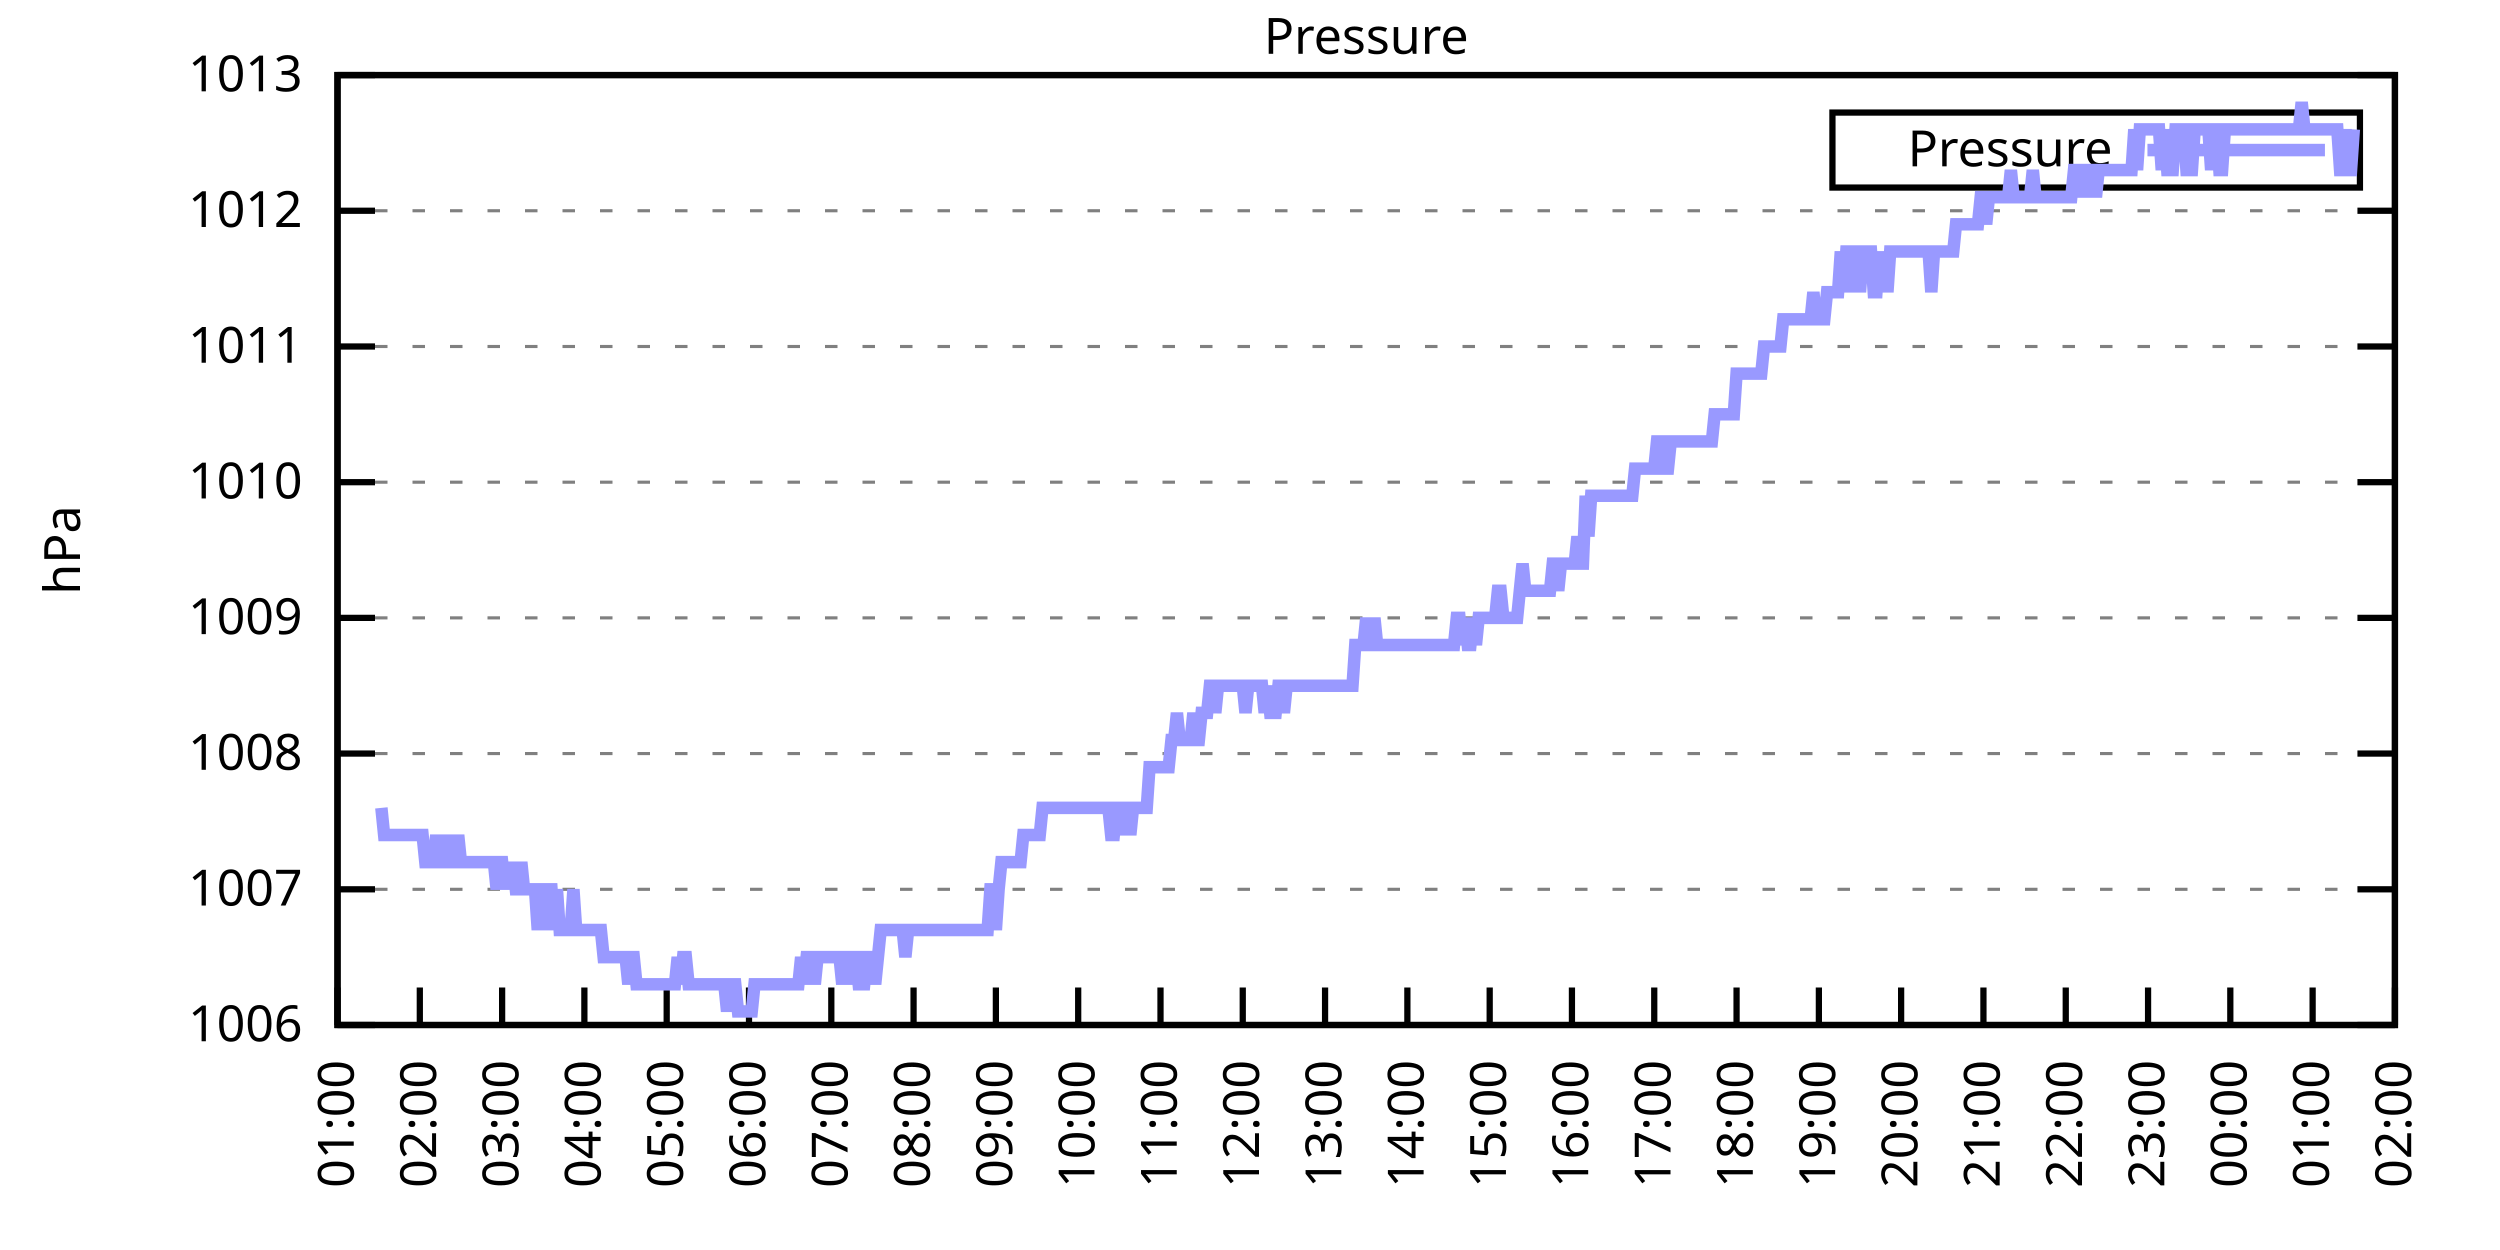
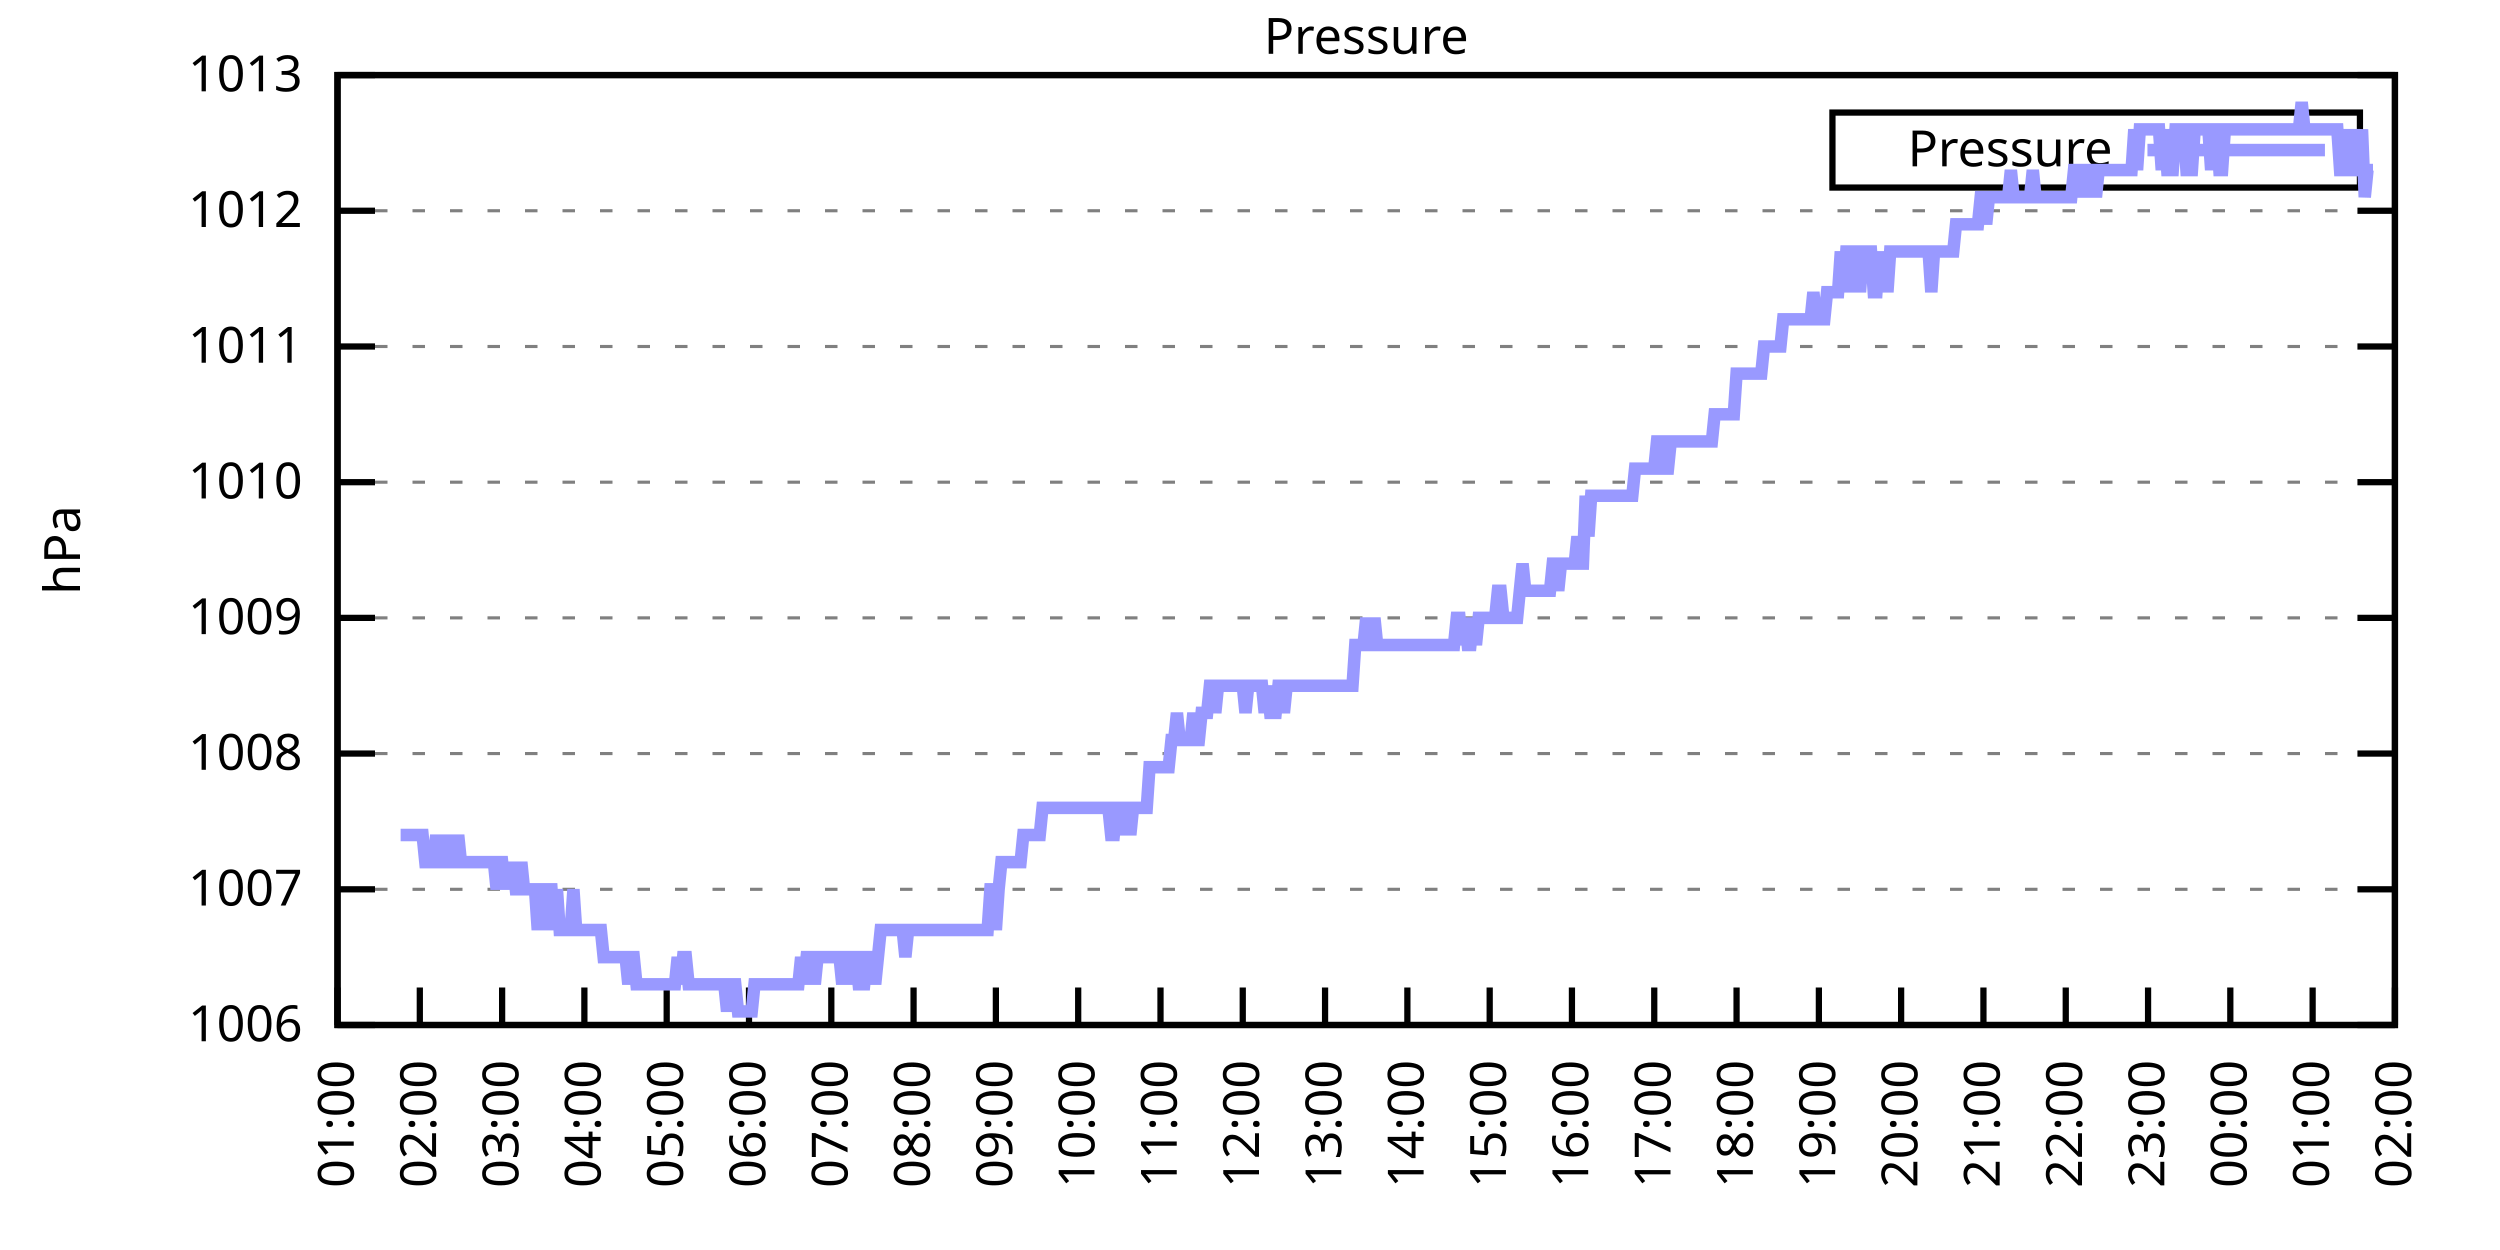
<svg xmlns="http://www.w3.org/2000/svg" xmlns:xlink="http://www.w3.org/1999/xlink" width="400" height="200" viewBox="0 0 400 200">
  <g id="gnuplot_canvas">
    <rect x="0" y="0" width="400" height="200" fill="none" />
    <defs>
      <circle id="gpDot" r="0.5" stroke-width="0.5" stroke="currentColor" />
      <path id="gpPt0" stroke-width="0.333" stroke="currentColor" d="M-1,0 h2 M0,-1 v2" />
      <path id="gpPt1" stroke-width="0.333" stroke="currentColor" d="M-1,-1 L1,1 M1,-1 L-1,1" />
      <path id="gpPt2" stroke-width="0.333" stroke="currentColor" d="M-1,0 L1,0 M0,-1 L0,1 M-1,-1 L1,1 M-1,1 L1,-1" />
      <rect id="gpPt3" stroke-width="0.333" stroke="currentColor" x="-1" y="-1" width="2" height="2" />
      <rect id="gpPt4" stroke-width="0.333" stroke="currentColor" fill="currentColor" x="-1" y="-1" width="2" height="2" />
      <circle id="gpPt5" stroke-width="0.333" stroke="currentColor" cx="0" cy="0" r="1" />
      <use xlink:href="#gpPt5" id="gpPt6" fill="currentColor" stroke="none" />
      <path id="gpPt7" stroke-width="0.333" stroke="currentColor" d="M0,-1.33 L-1.33,0.67 L1.33,0.67 z" />
      <use xlink:href="#gpPt7" id="gpPt8" fill="currentColor" stroke="none" />
      <use xlink:href="#gpPt7" id="gpPt9" stroke="currentColor" transform="rotate(180)" />
      <use xlink:href="#gpPt9" id="gpPt10" fill="currentColor" stroke="none" />
      <use xlink:href="#gpPt3" id="gpPt11" stroke="currentColor" transform="rotate(45)" />
      <use xlink:href="#gpPt11" id="gpPt12" fill="currentColor" stroke="none" />
      <path id="gpPt13" stroke-width="0.333" stroke="currentColor" d="M0,1.330 L1.265,0.411 L0.782,-1.067 L-0.782,-1.076 L-1.265,0.411 z" />
      <use xlink:href="#gpPt13" id="gpPt14" fill="currentColor" stroke="none" />
      <filter id="textbox" filterUnits="objectBoundingBox" x="0" y="0" height="1" width="1">
        <feFlood flood-color="white" flood-opacity="1" result="bgnd" />
        <feComposite in="SourceGraphic" in2="bgnd" operator="atop" />
      </filter>
      <filter id="greybox" filterUnits="objectBoundingBox" x="0" y="0" height="1" width="1">
        <feFlood flood-color="lightgrey" flood-opacity="1" result="grey" />
        <feComposite in="SourceGraphic" in2="grey" operator="atop" />
      </filter>
    </defs>
    <g fill="none" color="white" stroke="currentColor" stroke-width="1.00" stroke-linecap="butt" stroke-linejoin="miter">
</g>
    <g fill="none" color="black" stroke="currentColor" stroke-width="1.00" stroke-linecap="butt" stroke-linejoin="miter">
      <g stroke="none" shape-rendering="crispEdges">
        <polygon fill="rgb(255, 255, 255)" points="54.00,164.00 383.18,164.00 383.18,12.02 54.00,12.02 " />
      </g>
    </g>
    <g fill="none" color="black" stroke="currentColor" stroke-width="1.00" stroke-linecap="butt" stroke-linejoin="miter">
</g>
    <g fill="none" color="black" stroke="black" stroke-width="0.50" stroke-linecap="butt" stroke-linejoin="miter">
</g>
    <g fill="none" color="gray" stroke="currentColor" stroke-width="0.50" stroke-linecap="butt" stroke-linejoin="miter">
      <path stroke="gray" stroke-dasharray="2,4" class="gridline" d="M54.00,164.00 L383.19,164.00  " />
    </g>
    <g fill="none" color="gray" stroke="gray" stroke-width="1.00" stroke-linecap="butt" stroke-linejoin="miter">
</g>
    <g fill="none" color="black" stroke="currentColor" stroke-width="1.00" stroke-linecap="butt" stroke-linejoin="miter">
      <path stroke="black" d="M54.00,164.00 L60.00,164.00 M383.19,164.00 L377.19,164.00  " />
      <g transform="translate(48.40,166.60)" stroke="none" fill="black" font-family="Sans" font-size="8.00" text-anchor="end">
        <text>
          <tspan font-family="Sans"> 1006</tspan>
        </text>
      </g>
    </g>
    <g fill="none" color="black" stroke="currentColor" stroke-width="1.00" stroke-linecap="butt" stroke-linejoin="miter">
</g>
    <g fill="none" color="black" stroke="black" stroke-width="0.50" stroke-linecap="butt" stroke-linejoin="miter">
</g>
    <g fill="none" color="gray" stroke="currentColor" stroke-width="0.50" stroke-linecap="butt" stroke-linejoin="miter">
      <path stroke="gray" stroke-dasharray="2,4" class="gridline" d="M54.00,142.29 L383.19,142.29  " />
    </g>
    <g fill="none" color="gray" stroke="gray" stroke-width="1.00" stroke-linecap="butt" stroke-linejoin="miter">
</g>
    <g fill="none" color="black" stroke="currentColor" stroke-width="1.00" stroke-linecap="butt" stroke-linejoin="miter">
      <path stroke="black" d="M54.00,142.29 L60.00,142.29 M383.19,142.29 L377.19,142.29  " />
      <g transform="translate(48.40,144.89)" stroke="none" fill="black" font-family="Sans" font-size="8.00" text-anchor="end">
        <text>
          <tspan font-family="Sans"> 1007</tspan>
        </text>
      </g>
    </g>
    <g fill="none" color="black" stroke="currentColor" stroke-width="1.00" stroke-linecap="butt" stroke-linejoin="miter">
</g>
    <g fill="none" color="black" stroke="black" stroke-width="0.50" stroke-linecap="butt" stroke-linejoin="miter">
</g>
    <g fill="none" color="gray" stroke="currentColor" stroke-width="0.50" stroke-linecap="butt" stroke-linejoin="miter">
      <path stroke="gray" stroke-dasharray="2,4" class="gridline" d="M54.00,120.57 L383.19,120.57  " />
    </g>
    <g fill="none" color="gray" stroke="gray" stroke-width="1.00" stroke-linecap="butt" stroke-linejoin="miter">
</g>
    <g fill="none" color="black" stroke="currentColor" stroke-width="1.00" stroke-linecap="butt" stroke-linejoin="miter">
      <path stroke="black" d="M54.00,120.57 L60.00,120.57 M383.19,120.57 L377.19,120.57  " />
      <g transform="translate(48.40,123.17)" stroke="none" fill="black" font-family="Sans" font-size="8.00" text-anchor="end">
        <text>
          <tspan font-family="Sans"> 1008</tspan>
        </text>
      </g>
    </g>
    <g fill="none" color="black" stroke="currentColor" stroke-width="1.00" stroke-linecap="butt" stroke-linejoin="miter">
</g>
    <g fill="none" color="black" stroke="black" stroke-width="0.50" stroke-linecap="butt" stroke-linejoin="miter">
</g>
    <g fill="none" color="gray" stroke="currentColor" stroke-width="0.50" stroke-linecap="butt" stroke-linejoin="miter">
      <path stroke="gray" stroke-dasharray="2,4" class="gridline" d="M54.00,98.86 L383.19,98.86  " />
    </g>
    <g fill="none" color="gray" stroke="gray" stroke-width="1.00" stroke-linecap="butt" stroke-linejoin="miter">
</g>
    <g fill="none" color="black" stroke="currentColor" stroke-width="1.00" stroke-linecap="butt" stroke-linejoin="miter">
      <path stroke="black" d="M54.00,98.86 L60.00,98.86 M383.19,98.86 L377.19,98.86  " />
      <g transform="translate(48.40,101.46)" stroke="none" fill="black" font-family="Sans" font-size="8.00" text-anchor="end">
        <text>
          <tspan font-family="Sans"> 1009</tspan>
        </text>
      </g>
    </g>
    <g fill="none" color="black" stroke="currentColor" stroke-width="1.00" stroke-linecap="butt" stroke-linejoin="miter">
</g>
    <g fill="none" color="black" stroke="black" stroke-width="0.50" stroke-linecap="butt" stroke-linejoin="miter">
</g>
    <g fill="none" color="gray" stroke="currentColor" stroke-width="0.50" stroke-linecap="butt" stroke-linejoin="miter">
      <path stroke="gray" stroke-dasharray="2,4" class="gridline" d="M54.00,77.15 L383.19,77.15  " />
    </g>
    <g fill="none" color="gray" stroke="gray" stroke-width="1.00" stroke-linecap="butt" stroke-linejoin="miter">
</g>
    <g fill="none" color="black" stroke="currentColor" stroke-width="1.00" stroke-linecap="butt" stroke-linejoin="miter">
      <path stroke="black" d="M54.00,77.15 L60.00,77.15 M383.19,77.15 L377.19,77.15  " />
      <g transform="translate(48.40,79.75)" stroke="none" fill="black" font-family="Sans" font-size="8.00" text-anchor="end">
        <text>
          <tspan font-family="Sans"> 1010</tspan>
        </text>
      </g>
    </g>
    <g fill="none" color="black" stroke="currentColor" stroke-width="1.00" stroke-linecap="butt" stroke-linejoin="miter">
</g>
    <g fill="none" color="black" stroke="black" stroke-width="0.50" stroke-linecap="butt" stroke-linejoin="miter">
</g>
    <g fill="none" color="gray" stroke="currentColor" stroke-width="0.50" stroke-linecap="butt" stroke-linejoin="miter">
      <path stroke="gray" stroke-dasharray="2,4" class="gridline" d="M54.00,55.44 L383.19,55.44  " />
    </g>
    <g fill="none" color="gray" stroke="gray" stroke-width="1.00" stroke-linecap="butt" stroke-linejoin="miter">
</g>
    <g fill="none" color="black" stroke="currentColor" stroke-width="1.00" stroke-linecap="butt" stroke-linejoin="miter">
      <path stroke="black" d="M54.00,55.44 L60.00,55.44 M383.19,55.44 L377.19,55.44  " />
      <g transform="translate(48.40,58.04)" stroke="none" fill="black" font-family="Sans" font-size="8.00" text-anchor="end">
        <text>
          <tspan font-family="Sans"> 1011</tspan>
        </text>
      </g>
    </g>
    <g fill="none" color="black" stroke="currentColor" stroke-width="1.00" stroke-linecap="butt" stroke-linejoin="miter">
</g>
    <g fill="none" color="black" stroke="black" stroke-width="0.50" stroke-linecap="butt" stroke-linejoin="miter">
</g>
    <g fill="none" color="gray" stroke="currentColor" stroke-width="0.50" stroke-linecap="butt" stroke-linejoin="miter">
      <path stroke="gray" stroke-dasharray="2,4" class="gridline" d="M54.00,33.72 L383.19,33.72  " />
    </g>
    <g fill="none" color="gray" stroke="gray" stroke-width="1.00" stroke-linecap="butt" stroke-linejoin="miter">
</g>
    <g fill="none" color="black" stroke="currentColor" stroke-width="1.00" stroke-linecap="butt" stroke-linejoin="miter">
      <path stroke="black" d="M54.00,33.72 L60.00,33.72 M383.19,33.72 L377.19,33.72  " />
      <g transform="translate(48.40,36.32)" stroke="none" fill="black" font-family="Sans" font-size="8.00" text-anchor="end">
        <text>
          <tspan font-family="Sans"> 1012</tspan>
        </text>
      </g>
    </g>
    <g fill="none" color="black" stroke="currentColor" stroke-width="1.00" stroke-linecap="butt" stroke-linejoin="miter">
</g>
    <g fill="none" color="black" stroke="black" stroke-width="0.50" stroke-linecap="butt" stroke-linejoin="miter">
</g>
    <g fill="none" color="gray" stroke="currentColor" stroke-width="0.50" stroke-linecap="butt" stroke-linejoin="miter">
      <path stroke="gray" stroke-dasharray="2,4" class="gridline" d="M54.00,12.01 L383.19,12.01  " />
    </g>
    <g fill="none" color="gray" stroke="gray" stroke-width="1.00" stroke-linecap="butt" stroke-linejoin="miter">
</g>
    <g fill="none" color="black" stroke="currentColor" stroke-width="1.00" stroke-linecap="butt" stroke-linejoin="miter">
      <path stroke="black" d="M54.00,12.01 L60.00,12.01 M383.19,12.01 L377.19,12.01  " />
      <g transform="translate(48.40,14.61)" stroke="none" fill="black" font-family="Sans" font-size="8.00" text-anchor="end">
        <text>
          <tspan font-family="Sans"> 1013</tspan>
        </text>
      </g>
    </g>
    <g fill="none" color="black" stroke="currentColor" stroke-width="1.00" stroke-linecap="butt" stroke-linejoin="miter">
      <path stroke="black" d="M54.00,164.00 L54.00,158.00  " />
      <g transform="translate(56.60,169.60) rotate(270.00)" stroke="none" fill="black" font-family="Sans" font-size="8.00" text-anchor="end">
        <text>
          <tspan font-family="Sans">01:00</tspan>
        </text>
      </g>
    </g>
    <g fill="none" color="black" stroke="currentColor" stroke-width="1.00" stroke-linecap="butt" stroke-linejoin="miter">
      <path stroke="black" d="M67.17,164.00 L67.17,158.00  " />
      <g transform="translate(69.77,169.60) rotate(270.00)" stroke="none" fill="black" font-family="Sans" font-size="8.00" text-anchor="end">
        <text>
          <tspan font-family="Sans">02:00</tspan>
        </text>
      </g>
    </g>
    <g fill="none" color="black" stroke="currentColor" stroke-width="1.00" stroke-linecap="butt" stroke-linejoin="miter">
      <path stroke="black" d="M80.34,164.00 L80.34,158.00  " />
      <g transform="translate(82.94,169.60) rotate(270.00)" stroke="none" fill="black" font-family="Sans" font-size="8.00" text-anchor="end">
        <text>
          <tspan font-family="Sans">03:00</tspan>
        </text>
      </g>
    </g>
    <g fill="none" color="black" stroke="currentColor" stroke-width="1.00" stroke-linecap="butt" stroke-linejoin="miter">
      <path stroke="black" d="M93.50,164.00 L93.50,158.00  " />
      <g transform="translate(96.10,169.60) rotate(270.00)" stroke="none" fill="black" font-family="Sans" font-size="8.00" text-anchor="end">
        <text>
          <tspan font-family="Sans">04:00</tspan>
        </text>
      </g>
    </g>
    <g fill="none" color="black" stroke="currentColor" stroke-width="1.00" stroke-linecap="butt" stroke-linejoin="miter">
      <path stroke="black" d="M106.67,164.00 L106.67,158.00  " />
      <g transform="translate(109.27,169.60) rotate(270.00)" stroke="none" fill="black" font-family="Sans" font-size="8.00" text-anchor="end">
        <text>
          <tspan font-family="Sans">05:00</tspan>
        </text>
      </g>
    </g>
    <g fill="none" color="black" stroke="currentColor" stroke-width="1.00" stroke-linecap="butt" stroke-linejoin="miter">
      <path stroke="black" d="M119.84,164.00 L119.84,158.00  " />
      <g transform="translate(122.44,169.60) rotate(270.00)" stroke="none" fill="black" font-family="Sans" font-size="8.00" text-anchor="end">
        <text>
          <tspan font-family="Sans">06:00</tspan>
        </text>
      </g>
    </g>
    <g fill="none" color="black" stroke="currentColor" stroke-width="1.00" stroke-linecap="butt" stroke-linejoin="miter">
      <path stroke="black" d="M133.01,164.00 L133.01,158.00  " />
      <g transform="translate(135.61,169.60) rotate(270.00)" stroke="none" fill="black" font-family="Sans" font-size="8.00" text-anchor="end">
        <text>
          <tspan font-family="Sans">07:00</tspan>
        </text>
      </g>
    </g>
    <g fill="none" color="black" stroke="currentColor" stroke-width="1.00" stroke-linecap="butt" stroke-linejoin="miter">
      <path stroke="black" d="M146.17,164.00 L146.17,158.00  " />
      <g transform="translate(148.77,169.60) rotate(270.00)" stroke="none" fill="black" font-family="Sans" font-size="8.00" text-anchor="end">
        <text>
          <tspan font-family="Sans">08:00</tspan>
        </text>
      </g>
    </g>
    <g fill="none" color="black" stroke="currentColor" stroke-width="1.00" stroke-linecap="butt" stroke-linejoin="miter">
      <path stroke="black" d="M159.34,164.00 L159.34,158.00  " />
      <g transform="translate(161.94,169.60) rotate(270.00)" stroke="none" fill="black" font-family="Sans" font-size="8.00" text-anchor="end">
        <text>
          <tspan font-family="Sans">09:00</tspan>
        </text>
      </g>
    </g>
    <g fill="none" color="black" stroke="currentColor" stroke-width="1.00" stroke-linecap="butt" stroke-linejoin="miter">
      <path stroke="black" d="M172.51,164.00 L172.51,158.00  " />
      <g transform="translate(175.11,169.60) rotate(270.00)" stroke="none" fill="black" font-family="Sans" font-size="8.00" text-anchor="end">
        <text>
          <tspan font-family="Sans">10:00</tspan>
        </text>
      </g>
    </g>
    <g fill="none" color="black" stroke="currentColor" stroke-width="1.00" stroke-linecap="butt" stroke-linejoin="miter">
      <path stroke="black" d="M185.68,164.00 L185.68,158.00  " />
      <g transform="translate(188.28,169.60) rotate(270.00)" stroke="none" fill="black" font-family="Sans" font-size="8.00" text-anchor="end">
        <text>
          <tspan font-family="Sans">11:00</tspan>
        </text>
      </g>
    </g>
    <g fill="none" color="black" stroke="currentColor" stroke-width="1.00" stroke-linecap="butt" stroke-linejoin="miter">
      <path stroke="black" d="M198.84,164.00 L198.84,158.00  " />
      <g transform="translate(201.44,169.60) rotate(270.00)" stroke="none" fill="black" font-family="Sans" font-size="8.00" text-anchor="end">
        <text>
          <tspan font-family="Sans">12:00</tspan>
        </text>
      </g>
    </g>
    <g fill="none" color="black" stroke="currentColor" stroke-width="1.00" stroke-linecap="butt" stroke-linejoin="miter">
      <path stroke="black" d="M212.01,164.00 L212.01,158.00  " />
      <g transform="translate(214.61,169.60) rotate(270.00)" stroke="none" fill="black" font-family="Sans" font-size="8.00" text-anchor="end">
        <text>
          <tspan font-family="Sans">13:00</tspan>
        </text>
      </g>
    </g>
    <g fill="none" color="black" stroke="currentColor" stroke-width="1.00" stroke-linecap="butt" stroke-linejoin="miter">
      <path stroke="black" d="M225.18,164.00 L225.18,158.00  " />
      <g transform="translate(227.78,169.60) rotate(270.00)" stroke="none" fill="black" font-family="Sans" font-size="8.00" text-anchor="end">
        <text>
          <tspan font-family="Sans">14:00</tspan>
        </text>
      </g>
    </g>
    <g fill="none" color="black" stroke="currentColor" stroke-width="1.00" stroke-linecap="butt" stroke-linejoin="miter">
      <path stroke="black" d="M238.35,164.00 L238.35,158.00  " />
      <g transform="translate(240.95,169.60) rotate(270.00)" stroke="none" fill="black" font-family="Sans" font-size="8.00" text-anchor="end">
        <text>
          <tspan font-family="Sans">15:00</tspan>
        </text>
      </g>
    </g>
    <g fill="none" color="black" stroke="currentColor" stroke-width="1.00" stroke-linecap="butt" stroke-linejoin="miter">
      <path stroke="black" d="M251.51,164.00 L251.51,158.00  " />
      <g transform="translate(254.11,169.60) rotate(270.00)" stroke="none" fill="black" font-family="Sans" font-size="8.00" text-anchor="end">
        <text>
          <tspan font-family="Sans">16:00</tspan>
        </text>
      </g>
    </g>
    <g fill="none" color="black" stroke="currentColor" stroke-width="1.00" stroke-linecap="butt" stroke-linejoin="miter">
      <path stroke="black" d="M264.68,164.00 L264.68,158.00  " />
      <g transform="translate(267.28,169.60) rotate(270.00)" stroke="none" fill="black" font-family="Sans" font-size="8.00" text-anchor="end">
        <text>
          <tspan font-family="Sans">17:00</tspan>
        </text>
      </g>
    </g>
    <g fill="none" color="black" stroke="currentColor" stroke-width="1.00" stroke-linecap="butt" stroke-linejoin="miter">
      <path stroke="black" d="M277.85,164.00 L277.85,158.00  " />
      <g transform="translate(280.45,169.60) rotate(270.00)" stroke="none" fill="black" font-family="Sans" font-size="8.00" text-anchor="end">
        <text>
          <tspan font-family="Sans">18:00</tspan>
        </text>
      </g>
    </g>
    <g fill="none" color="black" stroke="currentColor" stroke-width="1.00" stroke-linecap="butt" stroke-linejoin="miter">
      <path stroke="black" d="M291.02,164.00 L291.02,158.00  " />
      <g transform="translate(293.62,169.60) rotate(270.00)" stroke="none" fill="black" font-family="Sans" font-size="8.00" text-anchor="end">
        <text>
          <tspan font-family="Sans">19:00</tspan>
        </text>
      </g>
    </g>
    <g fill="none" color="black" stroke="currentColor" stroke-width="1.00" stroke-linecap="butt" stroke-linejoin="miter">
      <path stroke="black" d="M304.18,164.00 L304.18,158.00  " />
      <g transform="translate(306.78,169.60) rotate(270.00)" stroke="none" fill="black" font-family="Sans" font-size="8.00" text-anchor="end">
        <text>
          <tspan font-family="Sans">20:00</tspan>
        </text>
      </g>
    </g>
    <g fill="none" color="black" stroke="currentColor" stroke-width="1.00" stroke-linecap="butt" stroke-linejoin="miter">
      <path stroke="black" d="M317.35,164.00 L317.35,158.00  " />
      <g transform="translate(319.95,169.60) rotate(270.00)" stroke="none" fill="black" font-family="Sans" font-size="8.00" text-anchor="end">
        <text>
          <tspan font-family="Sans">21:00</tspan>
        </text>
      </g>
    </g>
    <g fill="none" color="black" stroke="currentColor" stroke-width="1.00" stroke-linecap="butt" stroke-linejoin="miter">
      <path stroke="black" d="M330.52,164.00 L330.52,158.00  " />
      <g transform="translate(333.12,169.60) rotate(270.00)" stroke="none" fill="black" font-family="Sans" font-size="8.00" text-anchor="end">
        <text>
          <tspan font-family="Sans">22:00</tspan>
        </text>
      </g>
    </g>
    <g fill="none" color="black" stroke="currentColor" stroke-width="1.00" stroke-linecap="butt" stroke-linejoin="miter">
      <path stroke="black" d="M343.69,164.00 L343.69,158.00  " />
      <g transform="translate(346.29,169.60) rotate(270.00)" stroke="none" fill="black" font-family="Sans" font-size="8.00" text-anchor="end">
        <text>
          <tspan font-family="Sans">23:00</tspan>
        </text>
      </g>
    </g>
    <g fill="none" color="black" stroke="currentColor" stroke-width="1.00" stroke-linecap="butt" stroke-linejoin="miter">
      <path stroke="black" d="M356.85,164.00 L356.85,158.00  " />
      <g transform="translate(359.45,169.60) rotate(270.00)" stroke="none" fill="black" font-family="Sans" font-size="8.00" text-anchor="end">
        <text>
          <tspan font-family="Sans">00:00</tspan>
        </text>
      </g>
    </g>
    <g fill="none" color="black" stroke="currentColor" stroke-width="1.00" stroke-linecap="butt" stroke-linejoin="miter">
      <path stroke="black" d="M370.02,164.00 L370.02,158.00  " />
      <g transform="translate(372.62,169.60) rotate(270.00)" stroke="none" fill="black" font-family="Sans" font-size="8.00" text-anchor="end">
        <text>
          <tspan font-family="Sans">01:00</tspan>
        </text>
      </g>
    </g>
    <g fill="none" color="black" stroke="currentColor" stroke-width="1.00" stroke-linecap="butt" stroke-linejoin="miter">
      <path stroke="black" d="M383.19,164.00 L383.19,158.00  " />
      <g transform="translate(385.79,169.60) rotate(270.00)" stroke="none" fill="black" font-family="Sans" font-size="8.00" text-anchor="end">
        <text>
          <tspan font-family="Sans">02:00</tspan>
        </text>
      </g>
    </g>
    <g fill="none" color="black" stroke="currentColor" stroke-width="1.00" stroke-linecap="butt" stroke-linejoin="miter">
</g>
    <g fill="none" color="black" stroke="currentColor" stroke-width="1.00" stroke-linecap="butt" stroke-linejoin="miter">
      <path stroke="black" d="M54.00,12.01 L54.00,164.00 L383.19,164.00 L383.19,12.01 L54.00,12.01 Z  " />
    </g>
    <g fill="none" color="black" stroke="currentColor" stroke-width="1.00" stroke-linecap="butt" stroke-linejoin="miter">
</g>
    <g fill="none" color="black" stroke="currentColor" stroke-width="1.00" stroke-linecap="butt" stroke-linejoin="miter">
      <path stroke="black" d="M293.19,30.01 L293.19,18.01 L377.59,18.01 L377.59,30.01 L293.19,30.01 Z  " />
    </g>
    <g id="Pressure_plot_1">
      <g fill="none" color="white" stroke="black" stroke-width="2.00" stroke-linecap="butt" stroke-linejoin="miter">
</g>
      <g fill="none" color="black" stroke="currentColor" stroke-width="2.00" stroke-linecap="butt" stroke-linejoin="miter">
        <g transform="translate(337.99,26.61)" stroke="none" fill="black" font-family="Sans" font-size="8.00" text-anchor="end">
          <text>
            <tspan font-family="Sans">Pressure</tspan>
          </text>
        </g>
      </g>
      <g fill="none" color="black" stroke="currentColor" stroke-width="2.00" stroke-linecap="butt" stroke-linejoin="miter">
-         <path stroke="rgb(153, 153, 255)" d="M343.59,24.01 L371.99,24.01 M61.02,129.26 L61.46,133.60 L61.90,133.60 L62.34,133.60 L62.78,133.60 L63.22,133.60   L63.66,133.60 L64.10,133.60 L64.53,133.60 L64.97,133.60 L65.41,133.60 L65.85,133.60 L66.29,133.60 L66.73,133.60   L67.17,133.60 L67.61,133.60 L68.05,137.94 L68.48,137.94 L68.92,137.94 L69.36,137.94 L69.80,133.60 L70.24,137.94   L70.68,137.94 L71.12,133.60 L71.56,137.94 L72.00,133.60 L72.43,137.94 L72.87,137.94 L73.31,133.60 L73.75,137.94   L74.19,137.94 L74.63,137.94 L75.07,137.94 L75.51,137.94 L75.95,137.94 L76.38,137.94 L76.82,137.94 L77.26,137.94   L77.70,137.94 L78.14,137.94 L78.58,137.94 L79.02,137.94 L79.46,142.29 L79.90,137.94 L80.34,137.94 L80.77,142.29   L81.21,137.94 L81.65,142.29 L82.09,137.94 L82.53,142.29 L82.97,142.29 L83.41,137.94 L83.85,142.29 L84.29,142.29   L84.72,142.29 L85.16,142.29 L85.60,142.29 L86.04,148.80 L86.48,142.29 L86.92,148.80 L87.36,142.29 L87.80,142.29   L88.24,142.29 L88.67,148.80 L89.11,142.29 L89.55,148.80 L89.99,148.80 L90.43,148.80 L90.87,148.80 L91.31,148.80   L91.75,142.29 L92.19,148.80 L92.62,148.80 L93.06,148.80 L93.50,148.80 L93.94,148.80 L94.38,148.80 L94.82,148.80   L95.26,148.80 L95.70,148.80 L96.14,148.80 L96.58,153.14 L97.01,153.14 L97.45,153.14 L97.89,153.14 L98.33,153.14   L98.77,153.14 L99.21,153.14 L99.65,153.14 L100.09,153.14 L100.53,157.49 L100.96,153.14 L101.40,153.14 L101.84,157.49   L102.28,157.49 L102.72,157.49 L103.16,157.49 L103.60,157.49 L104.04,157.49 L104.48,157.49 L104.91,157.49 L105.35,157.49   L105.79,157.49 L106.23,157.49 L106.67,157.49 L107.11,157.49 L107.55,157.49 L107.99,157.49 L108.43,153.14 L108.87,157.49   L109.30,153.14 L109.74,153.14 L110.18,157.49 L110.62,157.49 L111.06,157.49 L111.50,157.49 L111.94,157.49 L112.38,157.49   L112.82,157.49 L113.25,157.49 L113.69,157.49 L114.13,157.49 L114.57,157.49 L115.01,157.49 L115.45,157.49 L115.89,157.49   L116.33,161.83 L116.77,157.49 L117.20,157.49 L117.64,157.49 L118.08,161.83 L118.52,161.83 L118.96,161.83 L119.40,161.83   L119.84,161.83 L120.28,161.83 L120.72,157.49 L121.15,157.49 L121.59,157.49 L122.03,157.49 L122.47,157.49 L122.91,157.49   L123.35,157.49 L123.79,157.49 L124.23,157.49 L124.67,157.49 L125.11,157.49 L125.54,157.49 L125.98,157.49 L126.42,157.49   L126.86,157.49 L127.30,157.49 L127.74,157.49 L128.18,153.14 L128.62,157.49 L129.06,153.14 L129.49,153.14 L129.93,153.14   L130.37,157.49 L130.81,153.14 L131.25,153.14 L131.69,153.14 L132.13,153.14 L132.57,153.14 L133.01,153.14 L133.44,153.14   L133.88,153.14 L134.32,153.14 L134.76,157.49 L135.20,153.14 L135.64,157.49 L136.08,153.14 L136.52,153.14 L136.96,153.14   L137.39,157.49 L137.83,157.49 L138.27,157.49 L138.71,153.14 L139.15,153.14 L139.59,153.14 L140.03,157.49 L140.47,153.14   L140.91,148.80 L141.35,148.80 L141.78,148.80 L142.22,148.80 L142.66,148.80 L143.10,148.80 L143.54,148.80 L143.98,148.80   L144.42,148.80 L144.86,153.14 L145.30,148.80 L145.73,148.80 L146.17,148.80 L146.61,148.80 L147.05,148.80 L147.49,148.80   L147.93,148.80 L148.37,148.80 L148.81,148.80 L149.25,148.80 L149.68,148.80 L150.12,148.80 L150.56,148.80 L151.00,148.80   L151.44,148.80 L151.88,148.80 L152.32,148.80 L152.76,148.80 L153.20,148.80 L153.63,148.80 L154.07,148.80 L154.51,148.80   L154.95,148.80 L155.39,148.80 L155.83,148.80 L156.27,148.80 L156.71,148.80 L157.15,148.80 L157.59,148.80 L158.02,148.80   L158.46,142.29 L158.90,142.29 L159.34,148.80 L159.78,142.29 L160.22,137.94 L160.66,137.94 L161.10,137.94 L161.54,137.94   L161.97,137.94 L162.41,137.94 L162.85,137.94 L163.29,137.94 L163.73,133.60 L164.17,133.60 L164.61,133.60 L165.05,133.60   L165.49,133.60 L165.92,133.60 L166.36,133.60 L166.80,129.26 L167.24,129.26 L167.68,129.26 L168.12,129.26 L168.56,129.26   L169.00,129.26 L169.44,129.26 L169.87,129.26 L170.31,129.26 L170.75,129.26 L171.19,129.26 L171.63,129.26 L172.07,129.26   L172.51,129.26 L172.95,129.26 L173.39,129.26 L173.83,129.26 L174.26,129.26 L174.70,129.26 L175.14,129.26 L175.58,129.26   L176.02,129.26 L176.46,129.26 L176.90,129.26 L177.34,129.26 L177.78,133.60 L178.21,133.60 L178.65,129.26 L179.09,129.26   L179.53,129.26 L179.97,133.60 L180.41,129.26 L180.85,133.60 L181.29,129.26 L181.73,129.26 L182.16,129.26 L182.60,129.26   L183.04,129.26 L183.48,129.26 L183.92,122.75 L184.36,122.75 L184.80,122.75 L185.24,122.75 L185.68,122.75 L186.11,122.75   L186.55,122.75 L186.99,122.75 L187.43,118.40 L187.87,118.40 L188.31,114.06 L188.75,118.40 L189.19,118.40 L189.63,118.40   L190.07,118.40 L190.50,118.40 L190.94,114.06 L191.38,118.40 L191.82,118.40 L192.26,114.06 L192.70,114.06 L193.14,114.06   L193.58,109.72 L194.02,109.72 L194.45,114.06 L194.89,109.72 L195.33,109.72 L195.77,109.72 L196.21,109.72 L196.65,109.72   L197.09,109.72 L197.53,109.72 L197.97,109.72 L198.40,109.72 L198.84,109.72 L199.28,114.06 L199.72,109.72 L200.16,109.72   L200.60,109.72 L201.04,109.72 L201.48,109.72 L201.92,109.72 L202.35,114.06 L202.79,109.72 L203.23,114.06 L203.67,114.06   L204.11,114.06 L204.55,109.72 L204.99,109.72 L205.43,114.06 L205.87,109.72 L206.31,109.72 L206.74,109.72 L207.18,109.72   L207.62,109.72 L208.06,109.72 L208.50,109.72 L208.94,109.72 L209.38,109.72 L209.82,109.72 L210.26,109.72 L210.69,109.72   L211.13,109.72 L211.57,109.72 L212.01,109.72 L212.45,109.72 L212.89,109.72 L213.33,109.72 L213.77,109.72 L214.21,109.72   L214.64,109.72 L215.08,109.72 L215.52,109.72 L215.96,109.72 L216.40,109.72 L216.84,103.20 L217.28,103.20 L217.72,103.20   L218.16,103.20 L218.60,98.86 L219.03,103.20 L219.47,103.20 L219.91,98.86 L220.35,103.20 L220.79,103.20 L221.23,103.20   L221.67,103.20 L222.11,103.20 L222.55,103.20 L222.98,103.20 L223.42,103.20 L223.86,103.20 L224.30,103.20 L224.74,103.20   L225.18,103.20 L225.62,103.20 L226.06,103.20 L226.50,103.20 L226.93,103.20 L227.37,103.20 L227.81,103.20 L228.25,103.20   L228.69,103.20 L229.13,103.20 L229.57,103.20 L230.01,103.20 L230.45,103.20 L230.88,103.20 L231.32,103.20 L231.76,103.20   L232.20,103.20 L232.64,103.20 L233.08,98.86 L233.52,98.86 L233.96,103.20 L234.40,98.86 L234.84,103.20 L235.27,103.20   L235.71,98.86 L236.15,103.20 L236.59,98.86 L237.03,98.86 L237.47,98.86 L237.91,98.86 L238.35,98.86 L238.79,98.86   L239.22,98.86 L239.66,94.52 L240.10,94.52 L240.54,98.86 L240.98,98.86 L241.42,98.86 L241.86,98.86 L242.30,98.86   L242.74,98.86 L243.17,94.52 L243.61,90.18 L244.05,94.52 L244.49,94.52 L244.93,94.52 L245.37,94.52 L245.81,94.52   L246.25,94.52 L246.69,94.52 L247.12,94.52 L247.56,94.52 L248.00,94.52 L248.44,90.18 L248.88,90.18 L249.32,94.52   L249.76,90.18 L250.20,90.18 L250.64,90.18 L251.08,90.18 L251.51,90.18 L251.95,90.18 L252.39,85.83 L252.83,90.18   L253.27,90.18 L253.71,79.32 L254.15,85.83 L254.59,79.32 L255.03,79.32 L255.46,79.32 L255.90,79.32 L256.34,79.32   L256.78,79.32 L257.22,79.32 L257.66,79.32 L258.10,79.32 L258.54,79.32 L258.98,79.32 L259.41,79.32 L259.85,79.32   L260.29,79.32 L260.73,79.32 L261.17,79.32 L261.61,74.98 L262.05,74.98 L262.49,74.98 L262.93,74.98 L263.36,74.98   L263.80,74.98 L264.24,74.98 L264.68,74.98 L265.12,70.63 L265.56,70.63 L266.00,74.98 L266.44,74.98 L266.88,74.98   L267.32,70.63 L267.75,70.63 L268.19,70.63 L268.63,70.63 L269.07,70.63 L269.51,70.63 L269.95,70.63 L270.39,70.63   L270.83,70.63 L271.27,70.63 L271.70,70.63 L272.14,70.63 L272.58,70.63 L273.02,70.63 L273.46,70.63 L273.90,70.63   L274.34,66.29 L274.78,66.29 L275.22,66.29 L275.65,66.29 L276.09,66.29 L276.53,66.29 L276.97,66.29 L277.41,66.29   L277.85,59.78 L278.29,59.78 L278.73,59.78 L279.17,59.78 L279.60,59.78 L280.04,59.78 L280.48,59.78 L280.92,59.78   L281.36,59.78 L281.80,59.78 L282.24,55.44 L282.68,55.44 L283.12,55.44 L283.56,55.44 L283.99,55.44 L284.43,55.44   L284.87,55.44 L285.31,51.09 L285.75,51.09 L286.19,51.09 L286.63,51.09 L287.07,51.09 L287.51,51.09 L287.94,51.09   L288.38,51.09 L288.82,51.09 L289.26,51.09 L289.70,51.09 L290.14,46.75 L290.58,51.09 L291.02,51.09 L291.46,51.09   L291.89,51.09 L292.33,46.75 L292.77,46.75 L293.21,46.75 L293.65,46.75 L294.09,46.75 L294.53,40.24 L294.97,46.75   L295.41,40.24 L295.84,40.24 L296.28,46.75 L296.72,40.24 L297.16,40.24 L297.60,46.75 L298.04,40.24 L298.48,40.24   L298.92,40.24 L299.36,40.24 L299.80,46.75 L300.23,46.75 L300.67,40.24 L301.11,46.75 L301.55,40.24 L301.99,46.75   L302.43,40.24 L302.87,40.24 L303.31,40.24 L303.75,40.24 L304.18,40.24 L304.62,40.24 L305.06,40.24 L305.50,40.24   L305.94,40.24 L306.38,40.24 L306.82,40.24 L307.26,40.24 L307.70,40.24 L308.13,40.24 L308.57,40.24 L309.01,46.75   L309.45,40.24 L309.89,40.24 L310.33,40.24 L310.77,40.24 L311.21,40.24 L311.65,40.24 L312.08,40.24 L312.52,40.24   L312.96,35.89 L313.40,35.89 L313.84,35.89 L314.28,35.89 L314.72,35.89 L315.16,35.89 L315.60,35.89 L316.04,35.89   L316.47,35.89 L316.91,31.55 L317.35,31.55 L317.79,35.89 L318.23,31.55 L318.67,31.55 L319.11,31.55 L319.55,31.55   L319.99,31.55 L320.42,31.55 L320.86,31.55 L321.30,31.55 L321.74,27.21 L322.18,31.55 L322.62,31.55 L323.06,31.55   L323.50,31.55 L323.94,31.55 L324.37,31.55 L324.81,31.55 L325.25,27.21 L325.69,31.55 L326.13,31.55 L326.57,31.55   L327.01,31.55 L327.45,31.55 L327.89,31.55 L328.33,31.55 L328.76,31.55 L329.20,31.55 L329.64,31.55 L330.08,31.55   L330.52,31.55 L330.96,31.55 L331.40,31.55 L331.84,27.21 L332.28,27.21 L332.71,31.55 L333.15,27.21 L333.59,31.55   L334.03,27.21 L334.47,27.21 L334.91,27.21 L335.35,31.55 L335.79,27.21 L336.23,27.21 L336.66,27.21 L337.10,27.21   L337.54,27.21 L337.98,27.21 L338.42,27.21 L338.86,27.21 L339.30,27.21 L339.74,27.21 L340.18,27.21 L340.61,27.21   L341.05,27.21 L341.49,20.70 L341.93,27.21 L342.37,20.70 L342.81,20.70 L343.25,20.70 L343.69,20.70 L344.13,20.70   L344.57,20.70 L345.00,20.70 L345.44,20.70 L345.88,27.21 L346.32,20.70 L346.76,27.21 L347.20,27.21 L347.64,27.21   L348.08,20.70 L348.52,20.70 L348.95,20.70 L349.39,20.70 L349.83,27.21 L350.27,27.21 L350.71,27.21 L351.15,20.70   L351.59,20.70 L352.03,20.70 L352.47,20.70 L352.90,20.70 L353.34,20.70 L353.78,27.21 L354.22,20.70 L354.66,20.70   L355.10,27.21 L355.54,27.21 L355.98,20.70 L356.42,20.70 L356.85,20.70 L357.29,20.70 L357.73,20.70 L358.17,20.70   L358.61,20.70 L359.05,20.70 L359.49,20.70 L359.93,20.70 L360.37,20.70 L360.81,20.70 L361.24,20.70 L361.68,20.70   L362.12,20.70 L362.56,20.70 L363.00,20.70 L363.44,20.70 L363.88,20.70 L364.32,20.70 L364.76,20.70 L365.19,20.70   L365.63,20.70 L366.07,20.70 L366.51,20.70 L366.95,20.70 L367.39,20.70 L367.83,20.70 L368.27,16.35 L368.71,20.70   L369.14,20.70 L369.58,20.70 L370.02,20.70 L370.46,20.70 L370.90,20.70 L371.34,20.70 L371.78,20.70 L372.22,20.70   L372.66,20.70 L373.09,20.70 L373.53,20.70 L373.97,20.70 L374.41,27.21 L374.85,27.21 L375.29,20.70 L375.73,27.21   L376.17,27.21 L376.61,20.70  " />
+         <path stroke="rgb(153, 153, 255)" d="M343.59,24.01 L371.99,24.01 M64.10,133.60 L64.53,133.60 L64.97,133.60 L65.41,133.60 L65.85,133.60 L66.29,133.60   L66.73,133.60 L67.17,133.60 L67.61,133.60 L68.05,137.94 L68.48,137.94 L68.92,137.94 L69.36,137.94 L69.80,133.60   L70.24,137.94 L70.68,137.94 L71.12,133.60 L71.56,137.94 L72.00,133.60 L72.43,137.94 L72.87,137.94 L73.31,133.60   L73.75,137.94 L74.19,137.94 L74.63,137.94 L75.07,137.94 L75.51,137.94 L75.95,137.94 L76.38,137.94 L76.82,137.94   L77.26,137.94 L77.70,137.94 L78.14,137.94 L78.58,137.94 L79.02,137.94 L79.46,142.29 L79.90,137.94 L80.34,137.94   L80.77,142.29 L81.21,137.94 L81.65,142.29 L82.09,137.94 L82.53,142.29 L82.97,142.29 L83.41,137.94 L83.85,142.29   L84.29,142.29 L84.72,142.29 L85.16,142.29 L85.60,142.29 L86.04,148.80 L86.48,142.29 L86.92,148.80 L87.36,142.29   L87.80,142.29 L88.24,142.29 L88.67,148.80 L89.11,142.29 L89.55,148.80 L89.99,148.80 L90.43,148.80 L90.87,148.80   L91.31,148.80 L91.75,142.29 L92.19,148.80 L92.62,148.80 L93.06,148.80 L93.50,148.80 L93.94,148.80 L94.38,148.80   L94.82,148.80 L95.26,148.80 L95.70,148.80 L96.14,148.80 L96.58,153.14 L97.01,153.14 L97.45,153.14 L97.89,153.14   L98.33,153.14 L98.77,153.14 L99.21,153.14 L99.65,153.14 L100.09,153.14 L100.53,157.49 L100.96,153.14 L101.40,153.14   L101.84,157.49 L102.28,157.49 L102.72,157.49 L103.16,157.49 L103.60,157.49 L104.04,157.49 L104.48,157.49 L104.91,157.49   L105.35,157.49 L105.79,157.49 L106.23,157.49 L106.67,157.49 L107.11,157.49 L107.55,157.49 L107.99,157.49 L108.43,153.14   L108.87,157.49 L109.30,153.14 L109.74,153.14 L110.18,157.49 L110.62,157.49 L111.06,157.49 L111.50,157.49 L111.94,157.49   L112.38,157.49 L112.82,157.49 L113.25,157.49 L113.69,157.49 L114.13,157.49 L114.57,157.49 L115.01,157.49 L115.45,157.49   L115.89,157.49 L116.33,161.83 L116.77,157.49 L117.20,157.49 L117.64,157.49 L118.08,161.83 L118.52,161.83 L118.96,161.83   L119.40,161.83 L119.84,161.83 L120.28,161.83 L120.72,157.49 L121.15,157.49 L121.59,157.49 L122.03,157.49 L122.47,157.49   L122.91,157.49 L123.35,157.49 L123.79,157.49 L124.23,157.49 L124.67,157.49 L125.11,157.49 L125.54,157.49 L125.98,157.49   L126.42,157.49 L126.86,157.49 L127.30,157.49 L127.74,157.49 L128.18,153.14 L128.62,157.49 L129.06,153.14 L129.49,153.14   L129.93,153.14 L130.37,157.49 L130.81,153.14 L131.25,153.14 L131.69,153.14 L132.13,153.14 L132.57,153.14 L133.01,153.14   L133.44,153.14 L133.88,153.14 L134.32,153.14 L134.76,157.49 L135.20,153.14 L135.64,157.49 L136.08,153.14 L136.52,153.14   L136.96,153.14 L137.39,157.49 L137.83,157.49 L138.27,157.49 L138.71,153.14 L139.15,153.14 L139.59,153.14 L140.03,157.49   L140.47,153.14 L140.91,148.80 L141.35,148.80 L141.78,148.80 L142.22,148.80 L142.66,148.80 L143.10,148.80 L143.54,148.80   L143.98,148.80 L144.42,148.80 L144.86,153.14 L145.30,148.80 L145.73,148.80 L146.17,148.80 L146.61,148.80 L147.05,148.80   L147.49,148.80 L147.93,148.80 L148.37,148.80 L148.81,148.80 L149.25,148.80 L149.68,148.80 L150.12,148.80 L150.56,148.80   L151.00,148.80 L151.44,148.80 L151.88,148.80 L152.32,148.80 L152.76,148.80 L153.20,148.80 L153.63,148.80 L154.07,148.80   L154.51,148.80 L154.95,148.80 L155.39,148.80 L155.83,148.80 L156.27,148.80 L156.71,148.80 L157.15,148.80 L157.59,148.80   L158.02,148.80 L158.46,142.29 L158.90,142.29 L159.34,148.80 L159.78,142.29 L160.22,137.94 L160.66,137.94 L161.10,137.94   L161.54,137.94 L161.97,137.94 L162.41,137.94 L162.85,137.94 L163.29,137.94 L163.73,133.60 L164.17,133.60 L164.61,133.60   L165.05,133.60 L165.49,133.60 L165.92,133.60 L166.36,133.60 L166.80,129.26 L167.24,129.26 L167.68,129.26 L168.12,129.26   L168.56,129.26 L169.00,129.26 L169.44,129.26 L169.87,129.26 L170.31,129.26 L170.75,129.26 L171.19,129.26 L171.63,129.26   L172.07,129.26 L172.51,129.26 L172.95,129.26 L173.39,129.26 L173.83,129.26 L174.26,129.26 L174.70,129.26 L175.14,129.26   L175.58,129.26 L176.02,129.26 L176.46,129.26 L176.90,129.26 L177.34,129.26 L177.78,133.60 L178.21,133.60 L178.65,129.26   L179.09,129.26 L179.53,129.26 L179.97,133.60 L180.41,129.26 L180.85,133.60 L181.29,129.26 L181.73,129.26 L182.16,129.26   L182.60,129.26 L183.04,129.26 L183.48,129.26 L183.92,122.75 L184.36,122.75 L184.80,122.75 L185.24,122.75 L185.68,122.75   L186.11,122.75 L186.55,122.75 L186.99,122.75 L187.43,118.40 L187.87,118.40 L188.31,114.06 L188.75,118.40 L189.19,118.40   L189.63,118.40 L190.07,118.40 L190.50,118.40 L190.94,114.06 L191.38,118.40 L191.82,118.40 L192.26,114.06 L192.70,114.06   L193.14,114.06 L193.58,109.72 L194.02,109.72 L194.45,114.06 L194.89,109.72 L195.33,109.72 L195.77,109.72 L196.21,109.72   L196.65,109.72 L197.09,109.72 L197.53,109.72 L197.97,109.72 L198.40,109.72 L198.84,109.72 L199.28,114.06 L199.72,109.72   L200.16,109.72 L200.60,109.72 L201.04,109.72 L201.48,109.72 L201.92,109.72 L202.35,114.06 L202.79,109.72 L203.23,114.06   L203.67,114.06 L204.11,114.06 L204.55,109.72 L204.99,109.72 L205.43,114.06 L205.87,109.72 L206.31,109.72 L206.74,109.72   L207.18,109.72 L207.62,109.72 L208.06,109.72 L208.50,109.72 L208.94,109.72 L209.38,109.72 L209.82,109.72 L210.26,109.72   L210.69,109.72 L211.13,109.72 L211.57,109.72 L212.01,109.72 L212.45,109.72 L212.89,109.72 L213.33,109.72 L213.77,109.72   L214.21,109.72 L214.64,109.72 L215.08,109.72 L215.52,109.72 L215.96,109.72 L216.40,109.72 L216.84,103.20 L217.28,103.20   L217.72,103.20 L218.16,103.20 L218.60,98.86 L219.03,103.20 L219.47,103.20 L219.91,98.86 L220.35,103.20 L220.79,103.20   L221.23,103.20 L221.67,103.20 L222.11,103.20 L222.55,103.20 L222.98,103.20 L223.42,103.20 L223.86,103.20 L224.30,103.20   L224.74,103.20 L225.18,103.20 L225.62,103.20 L226.06,103.20 L226.50,103.20 L226.93,103.20 L227.37,103.20 L227.81,103.20   L228.25,103.20 L228.69,103.20 L229.13,103.20 L229.57,103.20 L230.01,103.20 L230.45,103.20 L230.88,103.20 L231.32,103.20   L231.76,103.20 L232.20,103.20 L232.64,103.20 L233.08,98.86 L233.52,98.86 L233.96,103.20 L234.40,98.86 L234.84,103.20   L235.27,103.20 L235.71,98.86 L236.15,103.20 L236.59,98.86 L237.03,98.86 L237.47,98.86 L237.91,98.86 L238.35,98.86   L238.79,98.86 L239.22,98.86 L239.66,94.52 L240.10,94.52 L240.54,98.86 L240.98,98.86 L241.42,98.86 L241.86,98.86   L242.30,98.86 L242.74,98.86 L243.17,94.52 L243.61,90.18 L244.05,94.52 L244.49,94.52 L244.93,94.52 L245.37,94.52   L245.81,94.52 L246.25,94.52 L246.69,94.52 L247.12,94.52 L247.56,94.52 L248.00,94.52 L248.44,90.18 L248.88,90.18   L249.32,94.52 L249.76,90.18 L250.20,90.18 L250.64,90.18 L251.08,90.18 L251.51,90.18 L251.95,90.18 L252.39,85.83   L252.83,90.18 L253.27,90.18 L253.71,79.32 L254.15,85.83 L254.59,79.32 L255.03,79.32 L255.46,79.32 L255.90,79.32   L256.34,79.32 L256.78,79.32 L257.22,79.32 L257.66,79.32 L258.10,79.32 L258.54,79.32 L258.98,79.32 L259.41,79.32   L259.85,79.32 L260.29,79.32 L260.73,79.32 L261.17,79.32 L261.61,74.98 L262.05,74.98 L262.49,74.98 L262.93,74.98   L263.36,74.98 L263.80,74.98 L264.24,74.98 L264.68,74.98 L265.12,70.63 L265.56,70.63 L266.00,74.98 L266.44,74.98   L266.88,74.98 L267.32,70.63 L267.75,70.63 L268.19,70.63 L268.63,70.63 L269.07,70.63 L269.51,70.63 L269.95,70.63   L270.39,70.63 L270.83,70.63 L271.27,70.63 L271.70,70.63 L272.14,70.63 L272.58,70.63 L273.02,70.63 L273.46,70.63   L273.90,70.63 L274.34,66.29 L274.78,66.29 L275.22,66.29 L275.65,66.29 L276.09,66.29 L276.53,66.29 L276.97,66.29   L277.41,66.29 L277.85,59.78 L278.29,59.78 L278.73,59.78 L279.17,59.78 L279.60,59.78 L280.04,59.78 L280.48,59.78   L280.92,59.78 L281.36,59.78 L281.80,59.78 L282.24,55.44 L282.68,55.44 L283.12,55.44 L283.56,55.44 L283.99,55.44   L284.43,55.44 L284.87,55.44 L285.31,51.09 L285.75,51.09 L286.19,51.09 L286.63,51.09 L287.07,51.09 L287.51,51.09   L287.94,51.09 L288.38,51.09 L288.82,51.09 L289.26,51.09 L289.70,51.09 L290.14,46.75 L290.58,51.09 L291.02,51.09   L291.46,51.09 L291.89,51.09 L292.33,46.75 L292.77,46.75 L293.21,46.75 L293.65,46.75 L294.09,46.75 L294.53,40.24   L294.97,46.75 L295.41,40.24 L295.84,40.24 L296.28,46.75 L296.72,40.24 L297.16,40.24 L297.60,46.75 L298.04,40.24   L298.48,40.24 L298.92,40.24 L299.36,40.24 L299.80,46.75 L300.23,46.75 L300.67,40.24 L301.11,46.75 L301.55,40.24   L301.99,46.75 L302.43,40.24 L302.87,40.24 L303.31,40.24 L303.75,40.24 L304.18,40.24 L304.62,40.24 L305.06,40.24   L305.50,40.24 L305.94,40.24 L306.38,40.24 L306.82,40.24 L307.26,40.24 L307.70,40.24 L308.13,40.24 L308.57,40.24   L309.01,46.75 L309.45,40.24 L309.89,40.24 L310.33,40.24 L310.77,40.24 L311.21,40.24 L311.65,40.24 L312.08,40.24   L312.52,40.24 L312.96,35.89 L313.40,35.89 L313.84,35.89 L314.28,35.89 L314.72,35.89 L315.16,35.89 L315.60,35.89   L316.04,35.89 L316.47,35.89 L316.91,31.55 L317.35,31.55 L317.79,35.89 L318.23,31.55 L318.67,31.55 L319.11,31.55   L319.55,31.55 L319.99,31.55 L320.42,31.55 L320.86,31.55 L321.30,31.55 L321.74,27.21 L322.18,31.55 L322.62,31.55   L323.06,31.55 L323.50,31.55 L323.94,31.55 L324.37,31.55 L324.81,31.55 L325.25,27.21 L325.69,31.55 L326.13,31.55   L326.57,31.55 L327.01,31.55 L327.45,31.55 L327.89,31.55 L328.33,31.55 L328.76,31.55 L329.20,31.55 L329.64,31.55   L330.08,31.55 L330.52,31.55 L330.96,31.55 L331.40,31.55 L331.84,27.21 L332.28,27.21 L332.71,31.55 L333.15,27.21   L333.59,31.55 L334.03,27.21 L334.47,27.21 L334.91,27.21 L335.35,31.55 L335.79,27.21 L336.23,27.21 L336.66,27.21   L337.10,27.21 L337.54,27.21 L337.98,27.21 L338.42,27.21 L338.86,27.21 L339.30,27.21 L339.74,27.21 L340.18,27.21   L340.61,27.21 L341.05,27.21 L341.49,20.70 L341.93,27.21 L342.37,20.70 L342.81,20.70 L343.25,20.70 L343.69,20.70   L344.13,20.70 L344.57,20.70 L345.00,20.70 L345.44,20.70 L345.88,27.21 L346.32,20.70 L346.76,27.21 L347.20,27.21   L347.64,27.21 L348.08,20.70 L348.52,20.70 L348.95,20.70 L349.39,20.70 L349.83,27.21 L350.27,27.21 L350.71,27.21   L351.15,20.70 L351.59,20.70 L352.03,20.70 L352.47,20.70 L352.90,20.70 L353.34,20.70 L353.78,27.21 L354.22,20.70   L354.66,20.70 L355.10,27.21 L355.54,27.21 L355.98,20.70 L356.42,20.70 L356.85,20.70 L357.29,20.70 L357.73,20.70   L358.17,20.70 L358.61,20.70 L359.05,20.70 L359.49,20.70 L359.93,20.70 L360.37,20.70 L360.81,20.70 L361.24,20.70   L361.68,20.70 L362.12,20.70 L362.56,20.70 L363.00,20.70 L363.44,20.70 L363.88,20.70 L364.32,20.70 L364.76,20.70   L365.19,20.70 L365.63,20.70 L366.07,20.70 L366.51,20.70 L366.95,20.70 L367.39,20.70 L367.83,20.70 L368.27,16.35   L368.71,20.70 L369.14,20.70 L369.58,20.70 L370.02,20.70 L370.46,20.70 L370.90,20.70 L371.34,20.70 L371.78,20.70   L372.22,20.70 L372.66,20.70 L373.09,20.70 L373.53,20.70 L373.97,20.70 L374.41,27.21 L374.85,27.21 L375.29,20.70   L375.73,27.21 L376.17,27.21 L376.61,20.70 L377.05,27.21 L377.48,27.21 L377.92,20.70 L378.36,31.55 L378.80,27.21   L379.24,27.21 L379.68,27.21  " />
      </g>
    </g>
    <g fill="none" color="black" stroke="currentColor" stroke-width="2.00" stroke-linecap="butt" stroke-linejoin="miter">
</g>
    <g fill="none" color="black" stroke="black" stroke-width="1.00" stroke-linecap="butt" stroke-linejoin="miter">
</g>
    <g fill="none" color="black" stroke="currentColor" stroke-width="1.00" stroke-linecap="butt" stroke-linejoin="miter">
      <path stroke="black" d="M54.00,12.01 L54.00,164.00 L383.19,164.00 L383.19,12.01 L54.00,12.01 Z  " />
      <g transform="translate(12.80,88.01) rotate(270.00)" stroke="none" fill="black" font-family="Sans" font-size="8.00" text-anchor="middle">
        <text>
          <tspan font-family="Sans">hPa</tspan>
        </text>
      </g>
    </g>
    <g fill="none" color="black" stroke="currentColor" stroke-width="1.00" stroke-linecap="butt" stroke-linejoin="miter">
</g>
    <g fill="none" color="black" stroke="currentColor" stroke-width="1.00" stroke-linecap="butt" stroke-linejoin="miter">
      <g transform="translate(218.59,8.61)" stroke="none" fill="black" font-family="Sans" font-size="8.00" text-anchor="middle">
        <text>
          <tspan font-family="Sans">Pressure</tspan>
        </text>
      </g>
    </g>
    <g fill="none" color="black" stroke="currentColor" stroke-width="1.00" stroke-linecap="butt" stroke-linejoin="miter">
</g>
  </g>
</svg>
